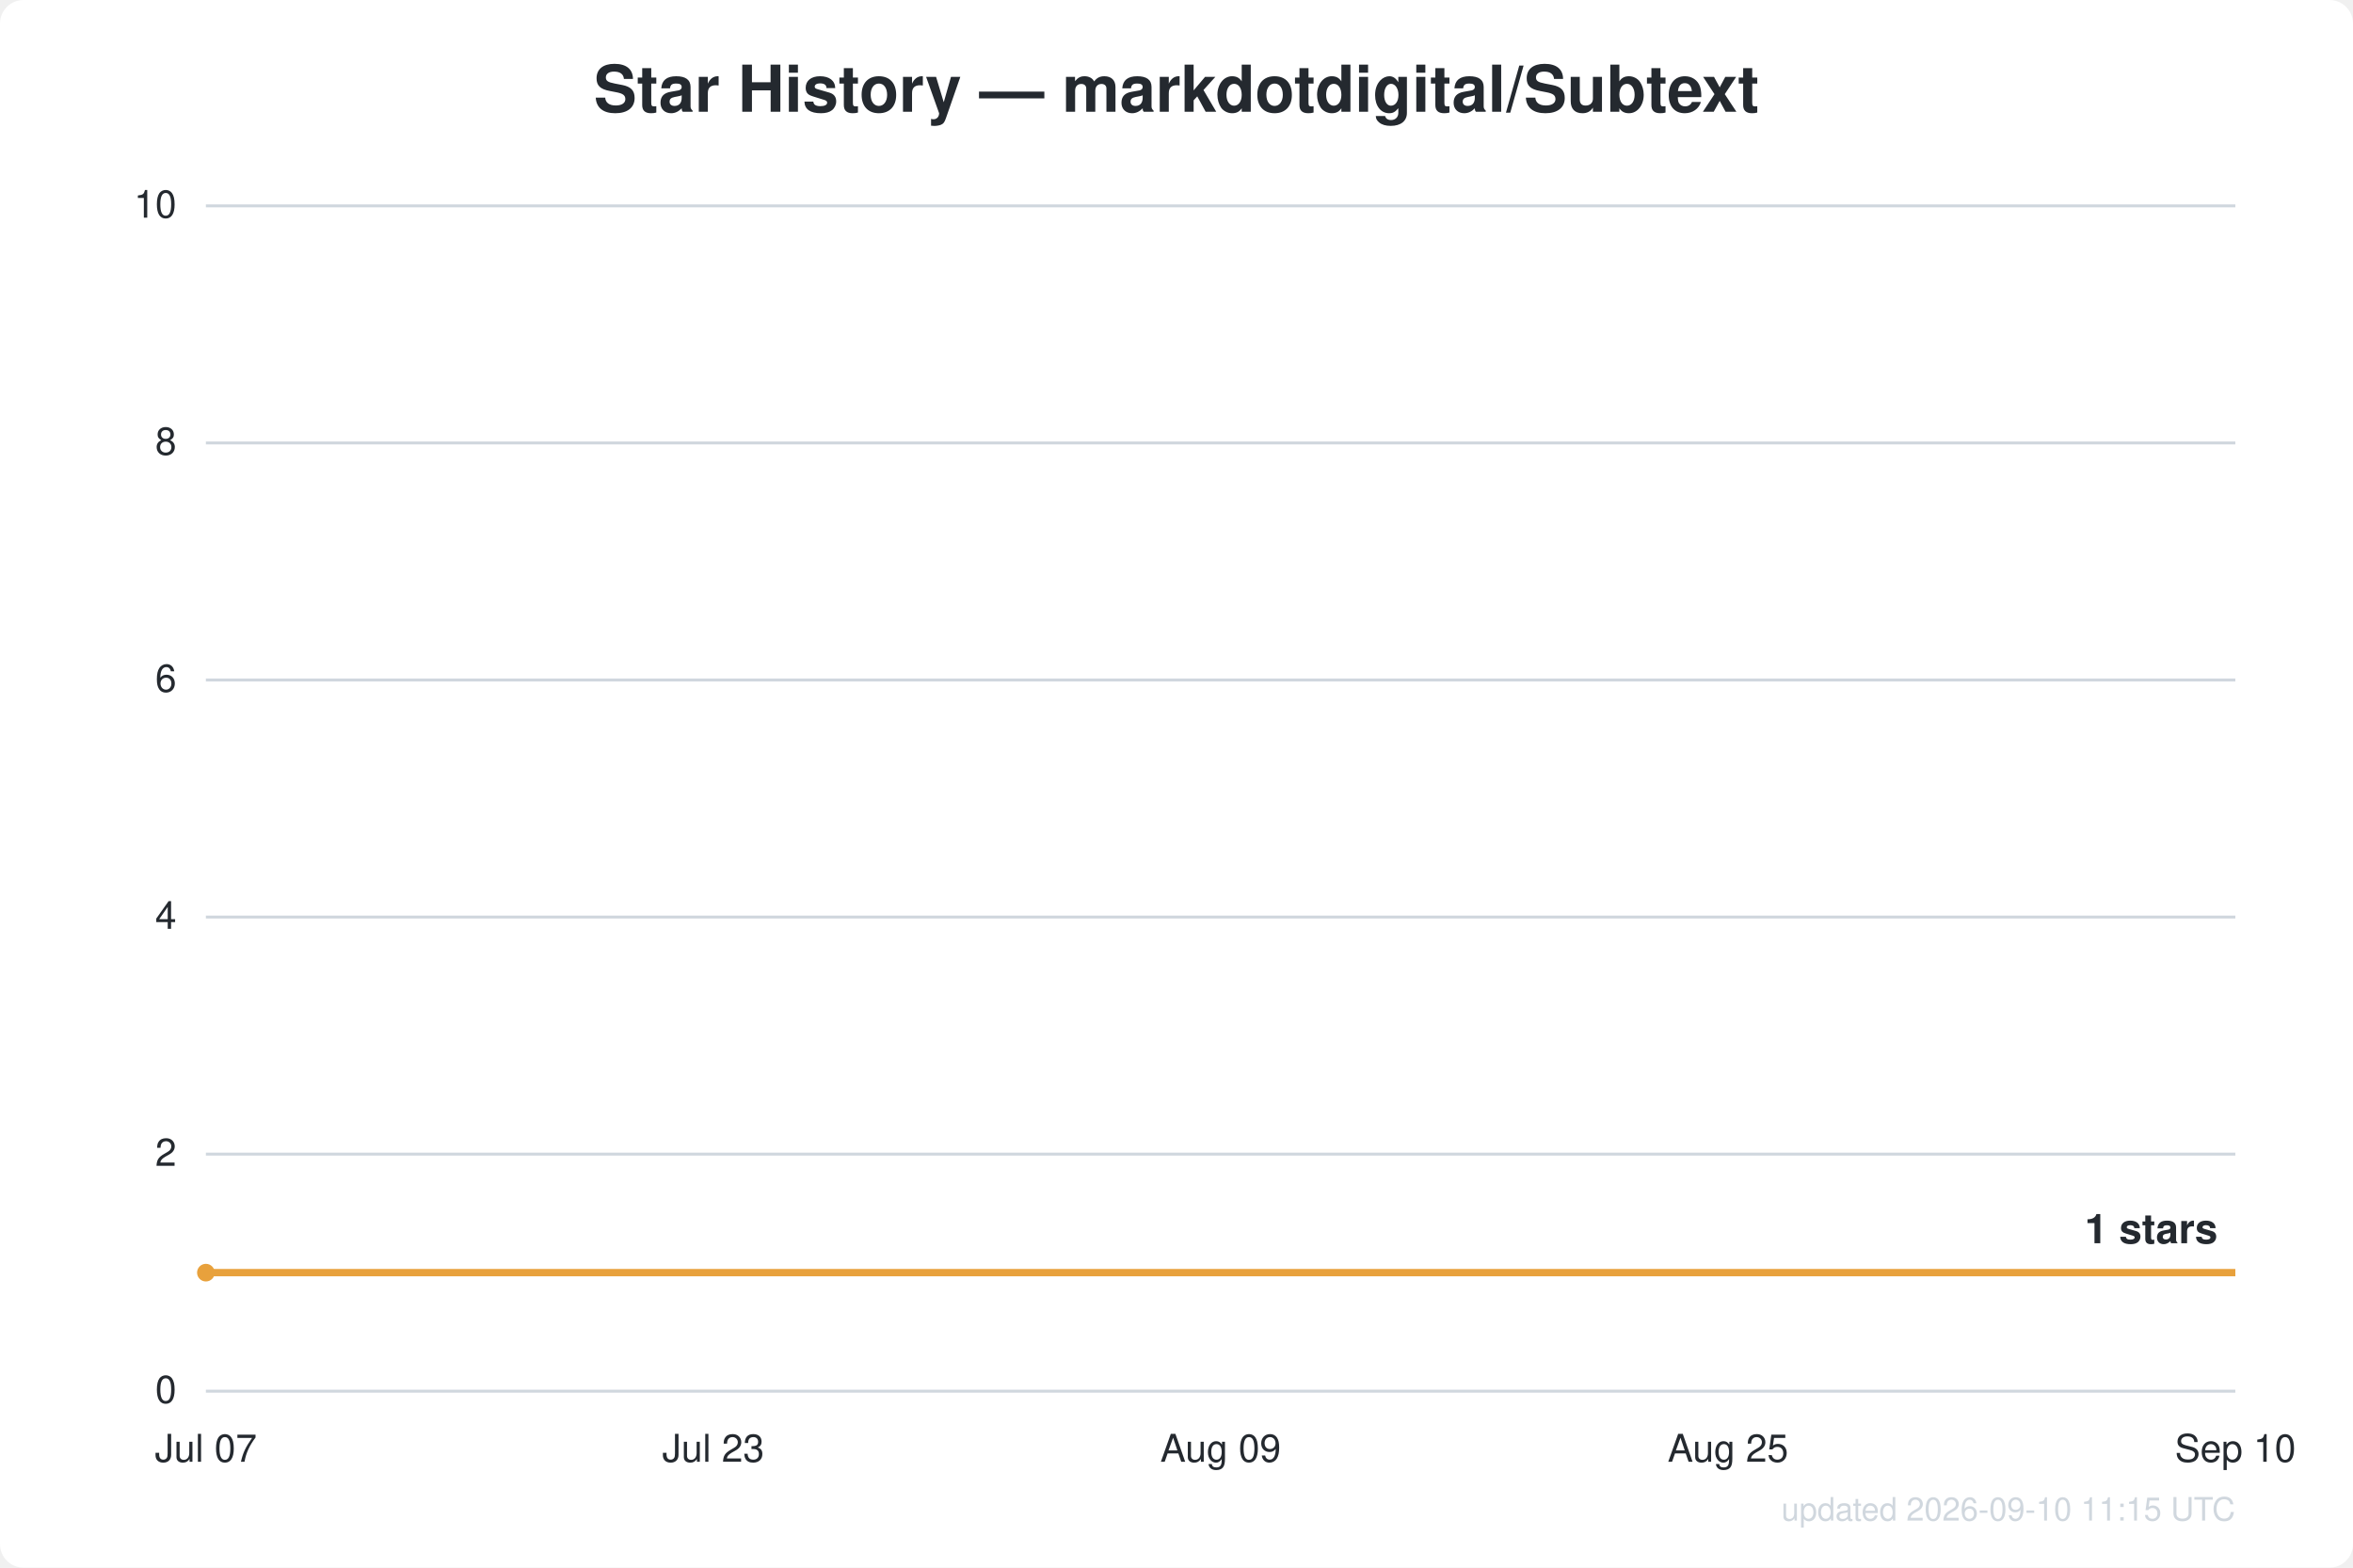
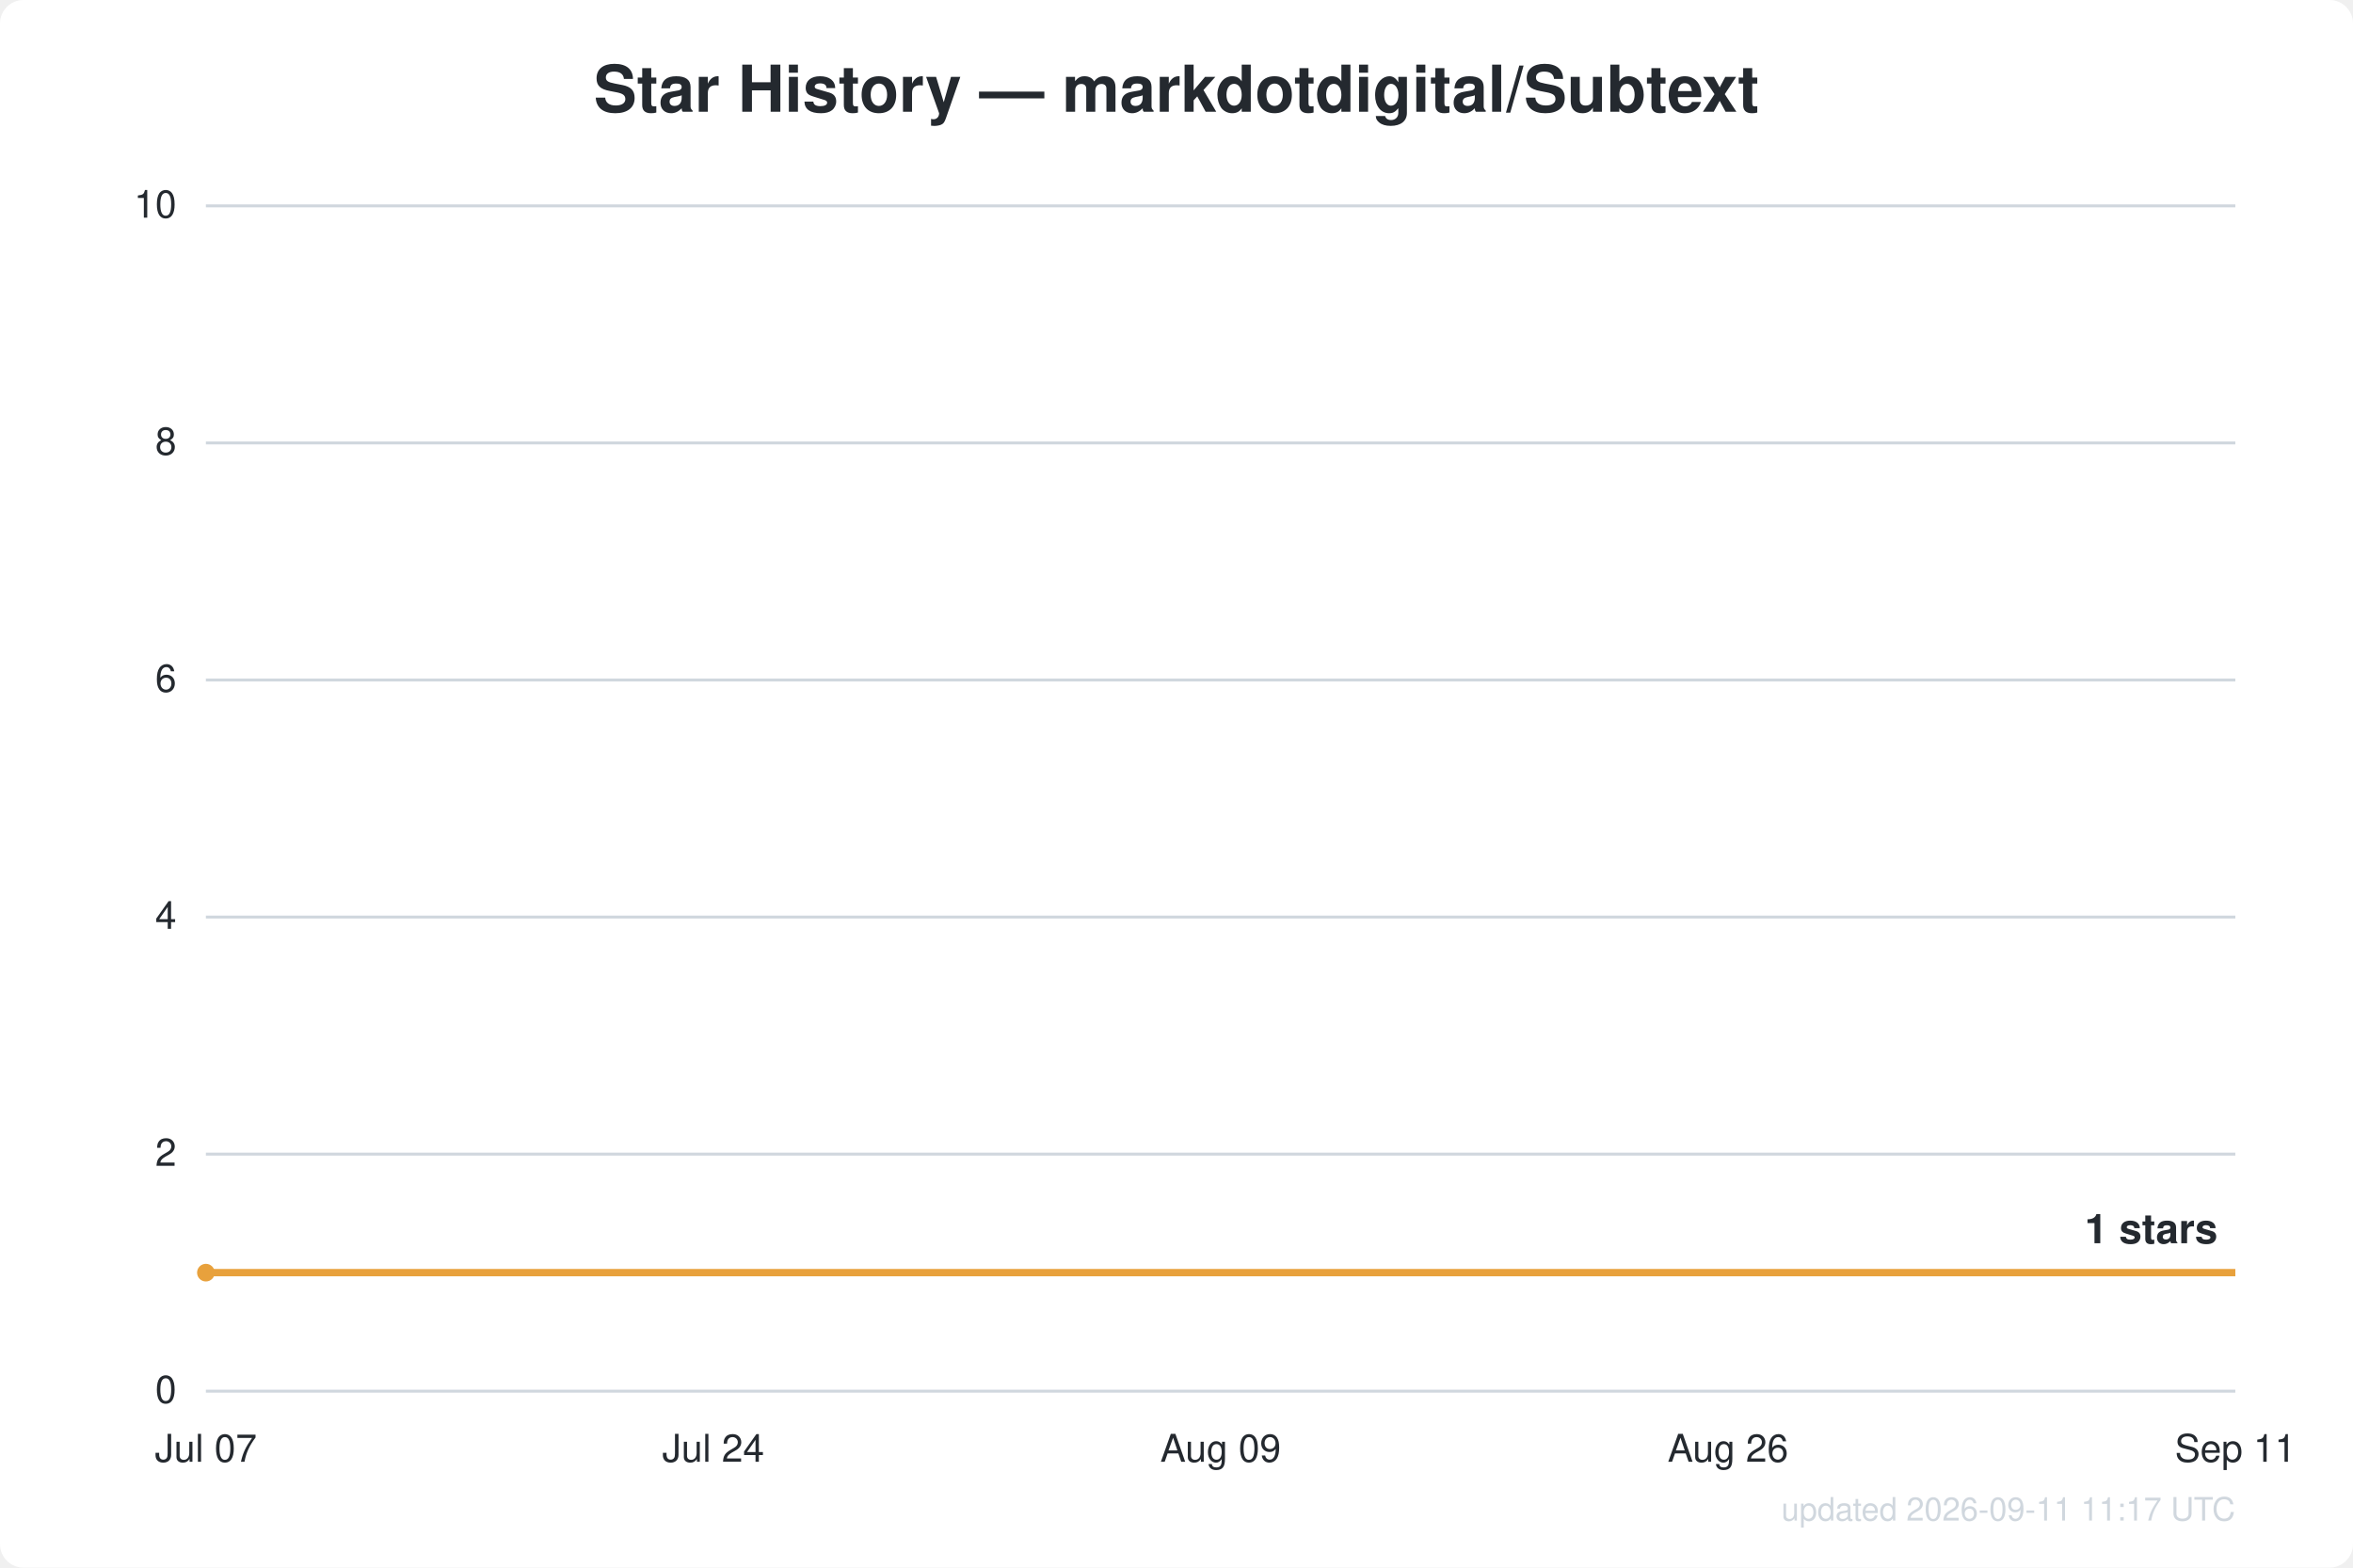
<svg xmlns="http://www.w3.org/2000/svg" width="800" height="533" viewBox="0 0 800 533" font-family="Segoe UI, Helvetica, Arial, sans-serif">
  <rect width="800" height="533" fill="#ffffff" rx="8" />
  <text x="400.0" y="38" text-anchor="middle" fill="#24292f" font-size="22" font-weight="600">Star History — markdotdigital/Subtext</text>
  <line x1="70" y1="473.0" x2="760" y2="473.0" stroke="#d0d7de" stroke-width="1" />
  <text x="60" y="477.0" text-anchor="end" fill="#24292f" font-size="13">0</text>
  <line x1="70" y1="392.4" x2="760" y2="392.4" stroke="#d0d7de" stroke-width="1" />
  <text x="60" y="396.4" text-anchor="end" fill="#24292f" font-size="13">2</text>
  <line x1="70" y1="311.8" x2="760" y2="311.8" stroke="#d0d7de" stroke-width="1" />
  <text x="60" y="315.8" text-anchor="end" fill="#24292f" font-size="13">4</text>
  <line x1="70" y1="231.2" x2="760" y2="231.2" stroke="#d0d7de" stroke-width="1" />
  <text x="60" y="235.2" text-anchor="end" fill="#24292f" font-size="13">6</text>
  <line x1="70" y1="150.6" x2="760" y2="150.6" stroke="#d0d7de" stroke-width="1" />
  <text x="60" y="154.6" text-anchor="end" fill="#24292f" font-size="13">8</text>
  <line x1="70" y1="70.0" x2="760" y2="70.0" stroke="#d0d7de" stroke-width="1" />
  <text x="60" y="74.0" text-anchor="end" fill="#24292f" font-size="13">10</text>
  <text x="70.0" y="497" text-anchor="middle" fill="#24292f" font-size="13">Jul 07</text>
-   <text x="242.5" y="497" text-anchor="middle" fill="#24292f" font-size="13">Jul 23</text>
+   <text x="242.5" y="497" text-anchor="middle" fill="#24292f" font-size="13">Jul 24</text>
  <text x="415.0" y="497" text-anchor="middle" fill="#24292f" font-size="13">Aug 09</text>
-   <text x="587.5" y="497" text-anchor="middle" fill="#24292f" font-size="13">Aug 25</text>
-   <text x="760.0" y="497" text-anchor="middle" fill="#24292f" font-size="13">Sep 10</text>
+   <text x="587.5" y="497" text-anchor="middle" fill="#24292f" font-size="13">Aug 26</text>
+   <text x="760.0" y="497" text-anchor="middle" fill="#24292f" font-size="13">Sep 11</text>
  <path d="M70.0,432.7 L760.0,432.7" fill="none" stroke="#e8a13c" stroke-width="2.5" stroke-linejoin="round" />
  <circle cx="70.0" cy="432.7" r="3" fill="#e8a13c" />
  <text x="754.0" y="422.7" text-anchor="end" fill="#24292f" font-size="14" font-weight="600">1 stars</text>
-   <text x="760" y="517" text-anchor="end" fill="#d0d7de" font-size="11">updated 2026-09-10 11:15 UTC</text>
+   <text x="760" y="517" text-anchor="end" fill="#d0d7de" font-size="11">updated 2026-09-11 11:17 UTC</text>
</svg>
